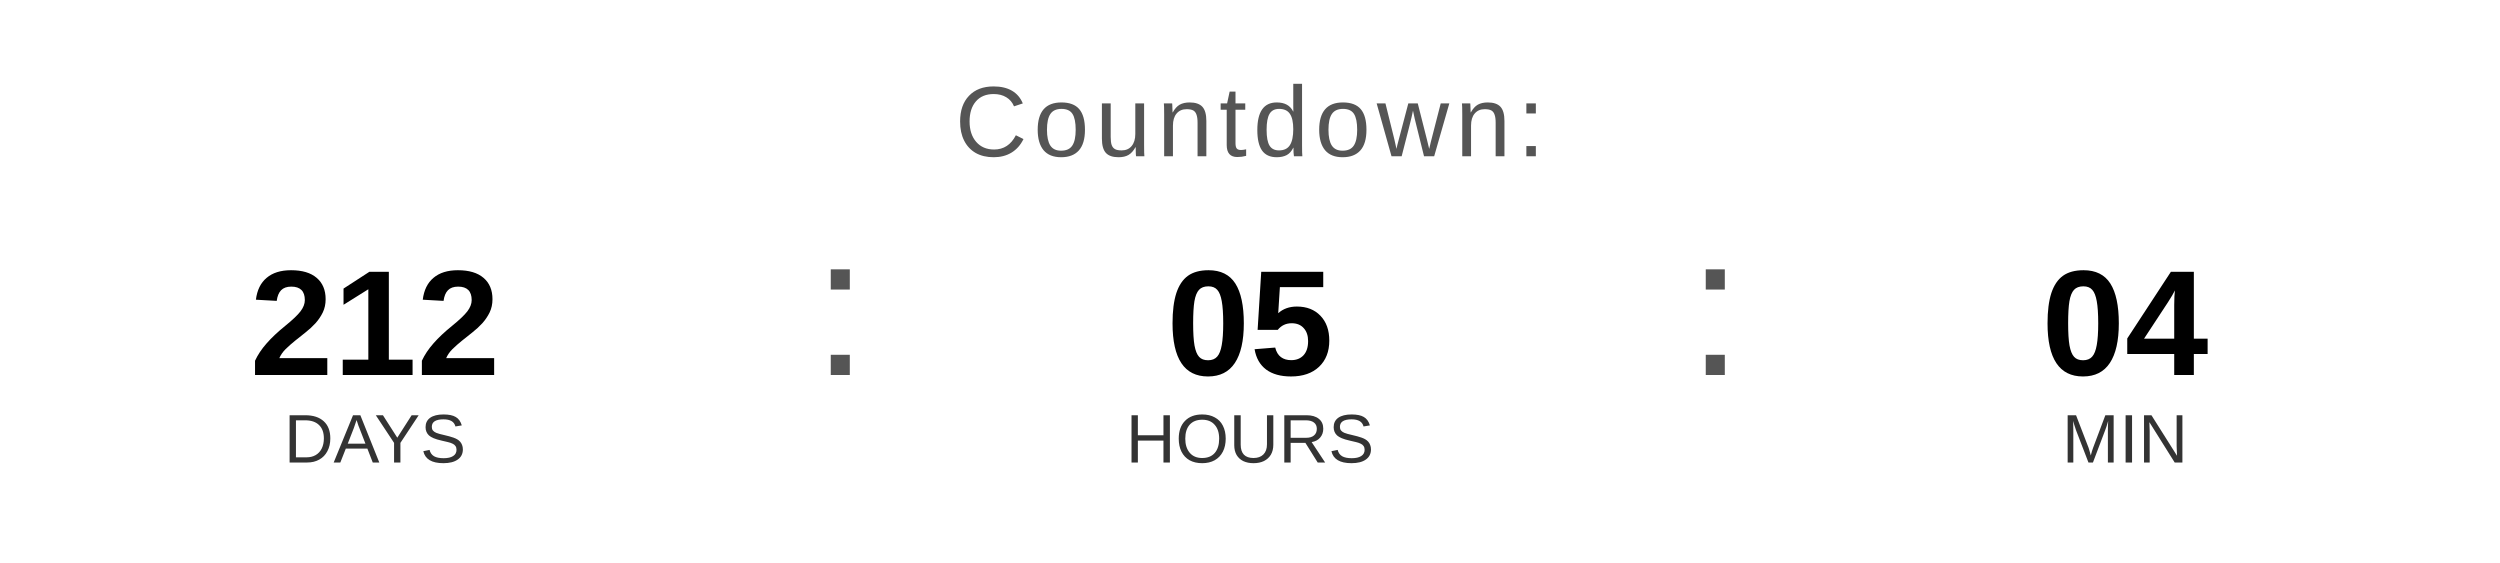
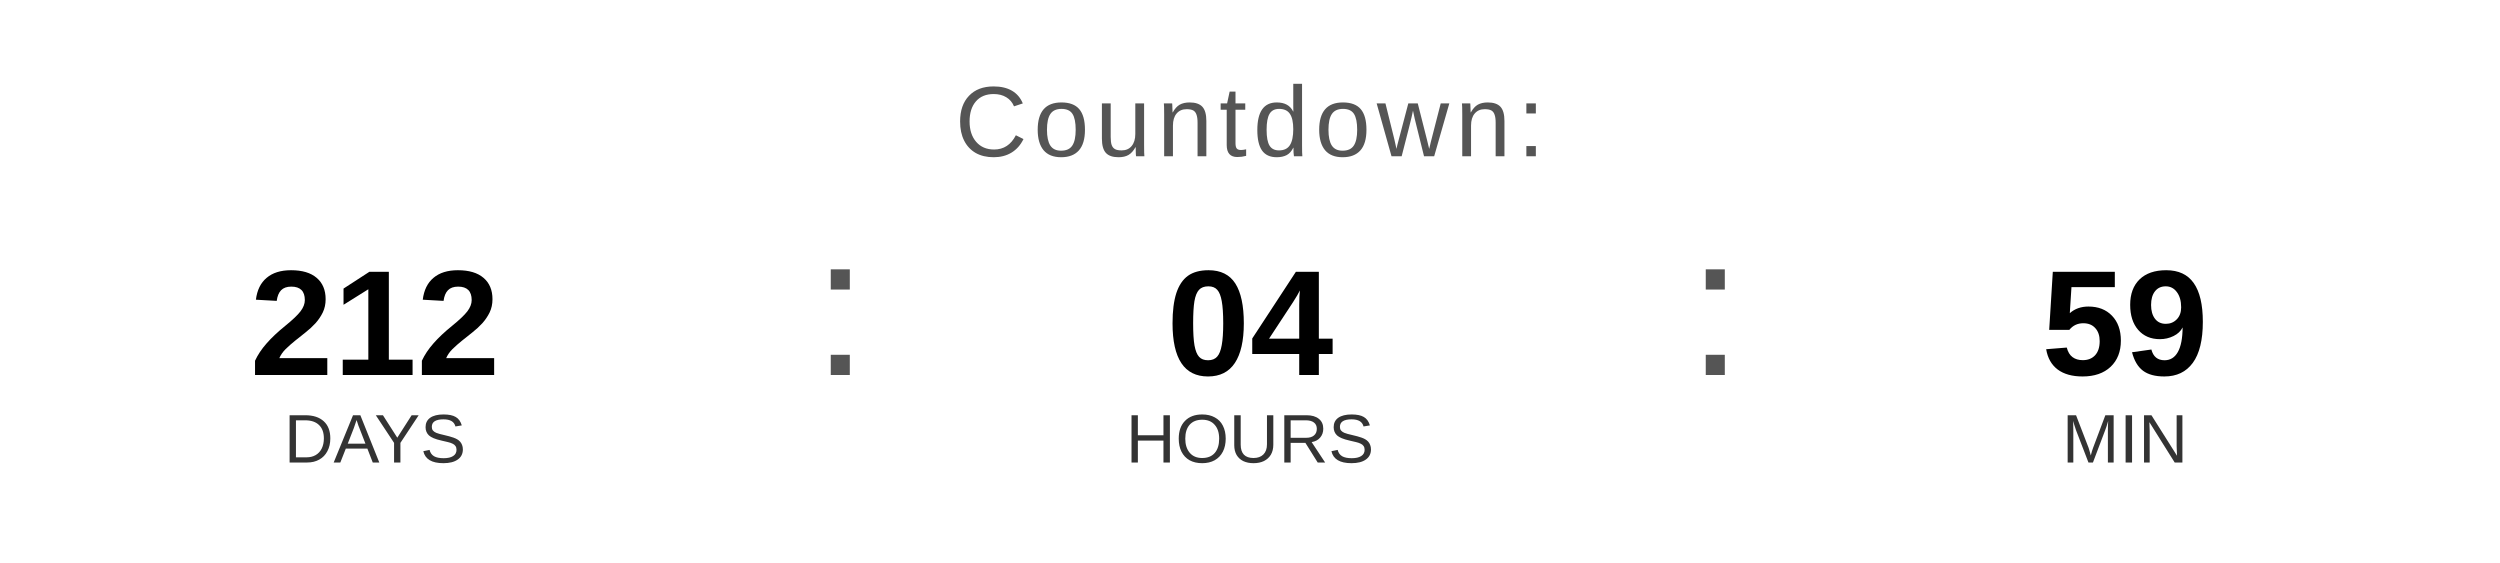
<svg xmlns="http://www.w3.org/2000/svg" width="400" height="90" viewBox="0 0 400 90">
  <text x="200" y="25" font-family="Arial, Helvetica, sans-serif" font-size="16" fill="#555555" text-anchor="middle" letter-spacing="1">
    Countdown:
  </text>
  <text x="60" y="60" font-family="Arial, Helvetica, sans-serif" font-size="24" font-weight="bold" fill="#000000" text-anchor="middle">212</text>
  <text x="60" y="74" font-family="Arial, Helvetica, sans-serif" font-size="11" fill="#333333" text-anchor="middle">DAYS</text>
  <text x="130" y="60" font-family="Arial, sans-serif" font-size="32" fill="#555555">:</text>
-   <text x="200" y="60" font-family="Arial, Helvetica, sans-serif" font-size="24" font-weight="bold" fill="#000000" text-anchor="middle">05</text>
+   <text x="200" y="60" font-family="Arial, Helvetica, sans-serif" font-size="24" font-weight="bold" fill="#000000" text-anchor="middle">04</text>
  <text x="200" y="74" font-family="Arial, Helvetica, sans-serif" font-size="11" fill="#333333" text-anchor="middle">HOURS</text>
  <text x="270" y="60" font-family="Arial, sans-serif" font-size="32" fill="#555555">:</text>
-   <text x="340" y="60" font-family="Arial, Helvetica, sans-serif" font-size="24" font-weight="bold" fill="#000000" text-anchor="middle">04</text>
+   <text x="340" y="60" font-family="Arial, Helvetica, sans-serif" font-size="24" font-weight="bold" fill="#000000" text-anchor="middle">59</text>
  <text x="340" y="74" font-family="Arial, Helvetica, sans-serif" font-size="11" fill="#333333" text-anchor="middle">MIN</text>
</svg>
